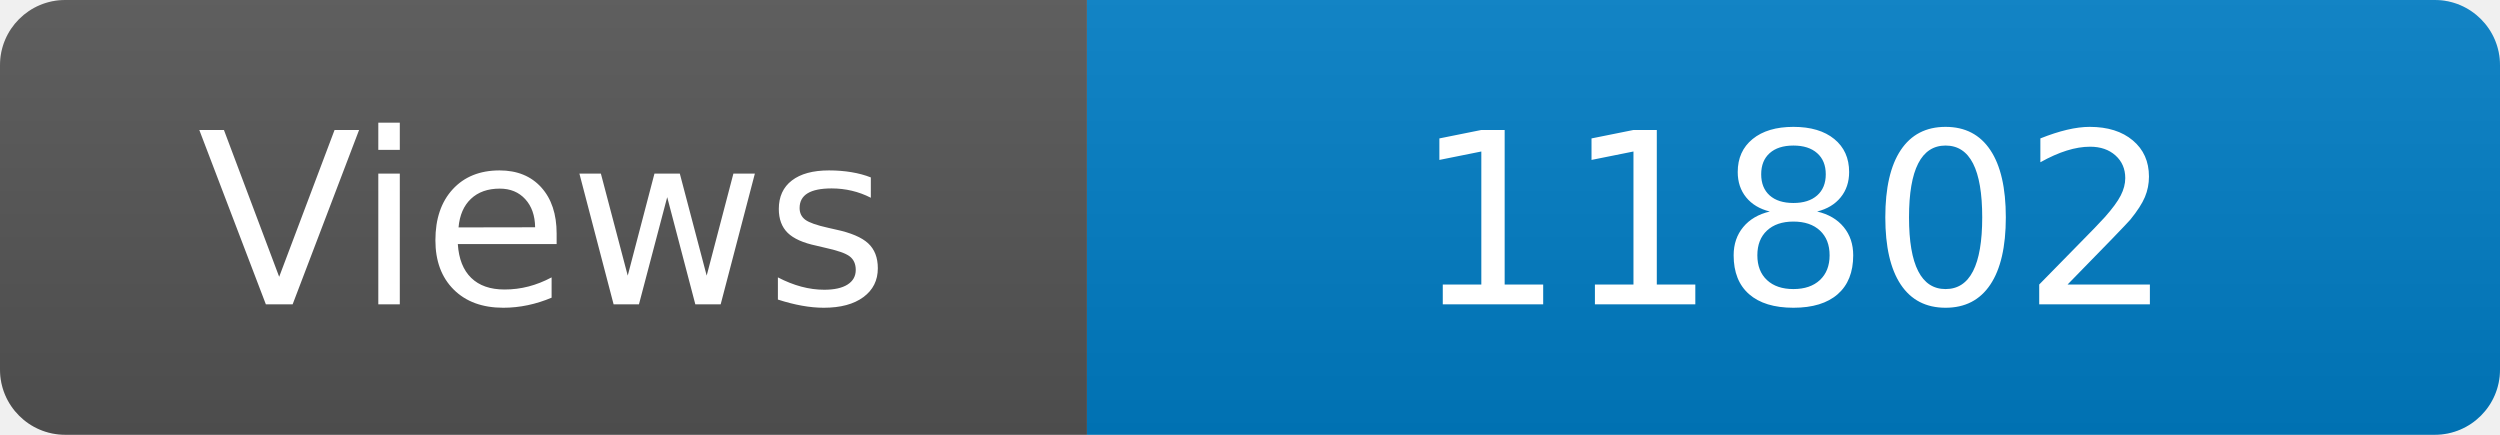
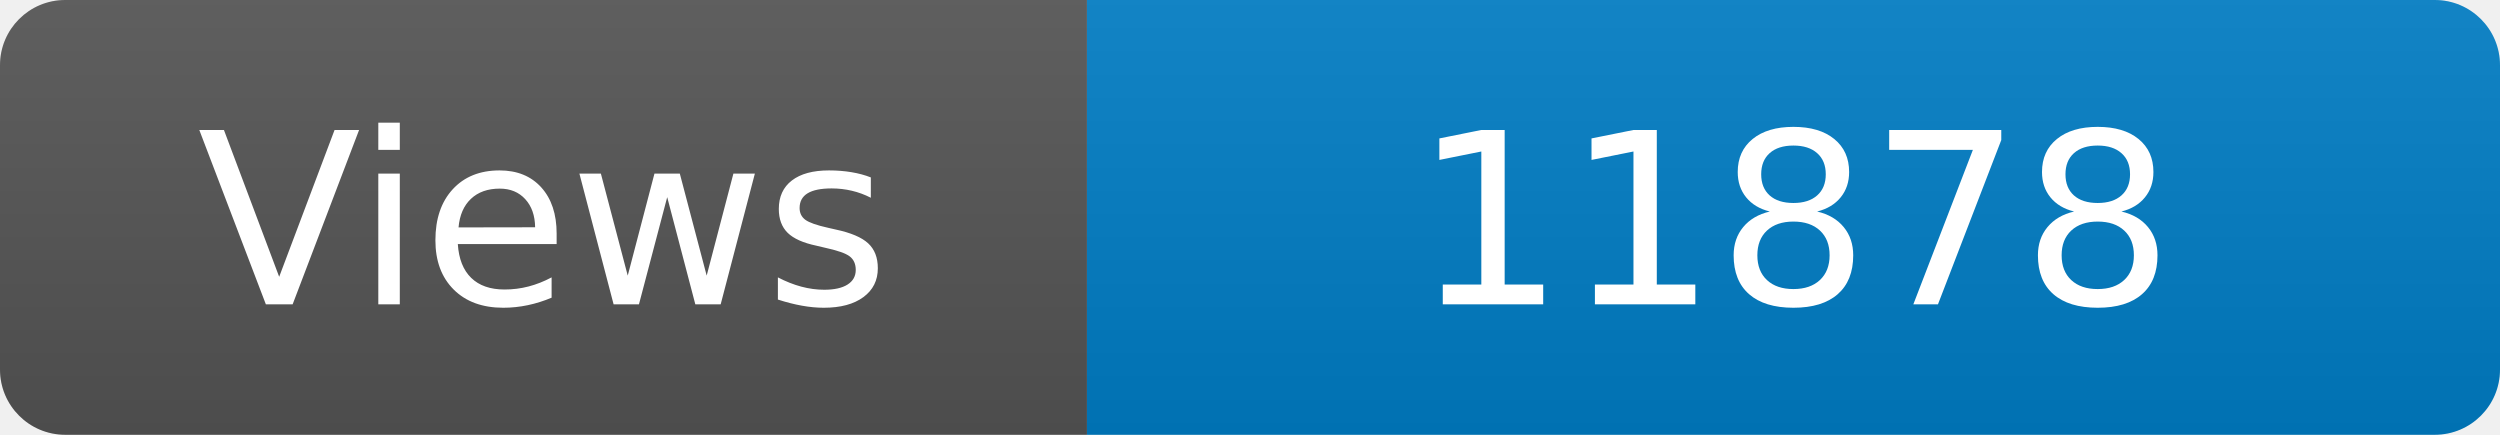
<svg xmlns="http://www.w3.org/2000/svg" width="115" height="20" role="img" aria-label="Maintained?: yes">
  <linearGradient id="s" x2="0" y2="100%">
    <stop offset="0" stop-color="#bbb" stop-opacity=".1" />
    <stop offset="1" stop-opacity=".1" />
  </linearGradient>
  <clipPath id="r">
    <rect width="115" height="20" rx="3" fill="#fff" />
  </clipPath>
  <g clip-path="url(#r)">
    <rect width="50" height="20" fill="#555" />
    <rect x="50" width="160" height="20" fill="#007ec6" />
    <rect width="115" height="20" fill="url(#s)" />
  </g>
  <g fill="#fff" text-anchor="middle" font-family="Verdana,Geneva,DejaVu Sans,sans-serif" font-size="110">
    <text x="250" y="140" transform="scale(.1)" fill="#fff">Views</text>
-     <text x="825" y="140" transform="scale(.1)" fill="#fff">11802</text>
+     <text x="825" y="140" transform="scale(.1)" fill="#fff">11878</text>
  </g>
</svg>
